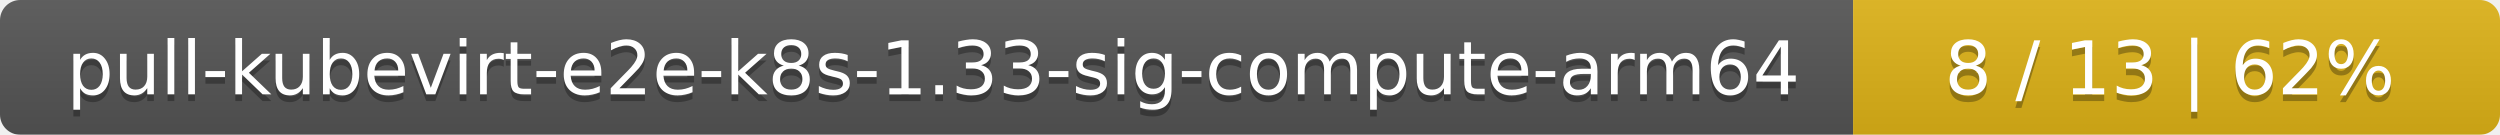
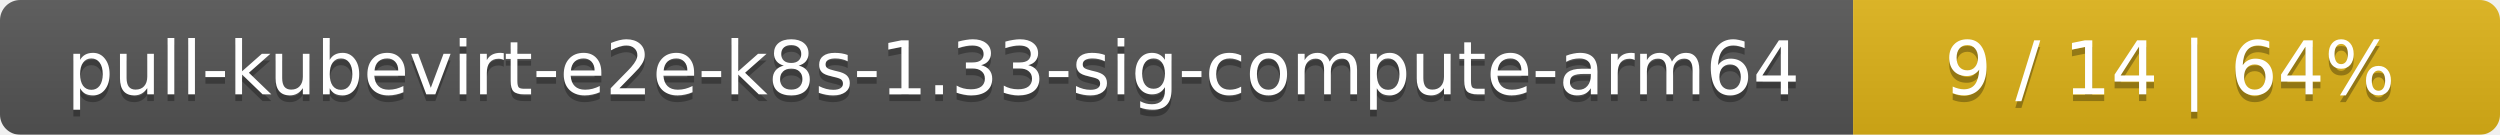
<svg xmlns="http://www.w3.org/2000/svg" width="371" height="20">
  <linearGradient id="smooth" x2="0" y2="100%">
    <stop offset="0" stop-color="#bbb" stop-opacity=".1" />
    <stop offset="1" stop-opacity=".1" />
  </linearGradient>
  <mask id="round">
    <rect width="371" height="20" rx="3" fill="#fff" />
  </mask>
  <g mask="url(#round)">
    <rect width="275" height="20" fill="#555" />
    <rect x="275" width="96" height="20" fill="#dfb317" />
    <rect width="371" height="20" fill="url(#smooth)" />
  </g>
  <g fill="#fff" text-anchor="middle" font-family="DejaVu Sans,Verdana,Geneva,sans-serif" font-size="11">
    <text x="138.5" y="15" fill="#010101" fill-opacity=".3">pull-kubevirt-e2e-k8s-1.33-sig-compute-arm64</text>
    <text x="138.5" y="14">pull-kubevirt-e2e-k8s-1.33-sig-compute-arm64</text>
-     <text x="322" y="15" fill="#010101" fill-opacity=".3">8 / 13    |    62%</text>
-     <text x="322" y="14">8 / 13    |    62%</text>
+     <text x="322" y="15" fill="#010101" fill-opacity=".3">9 / 14    |    64%</text>
+     <text x="322" y="14">9 / 14    |    64%</text>
  </g>
</svg>
